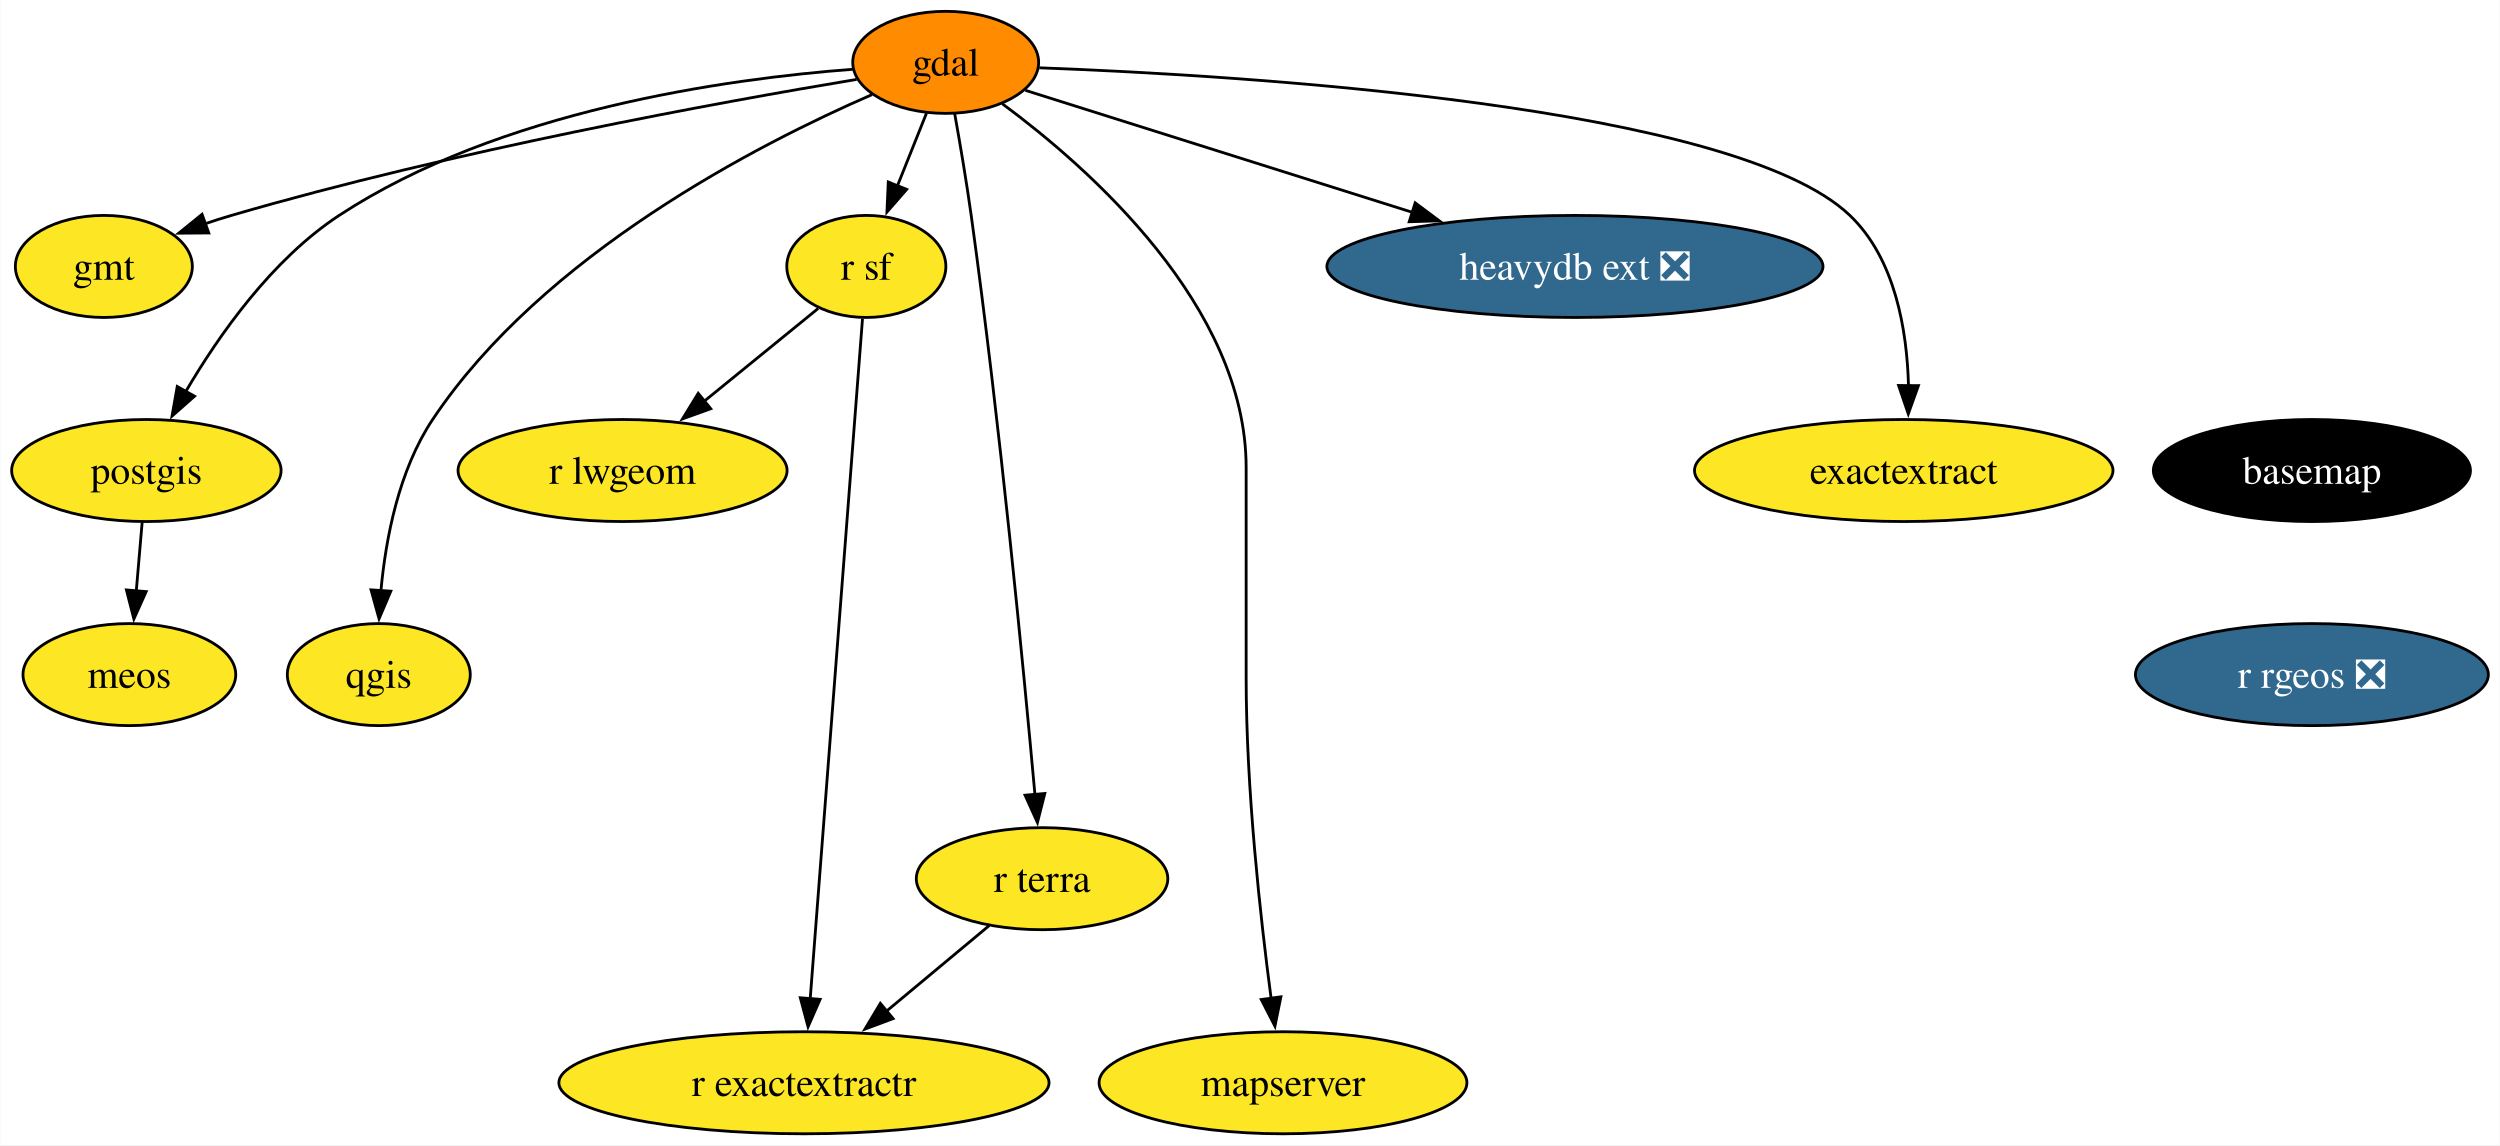
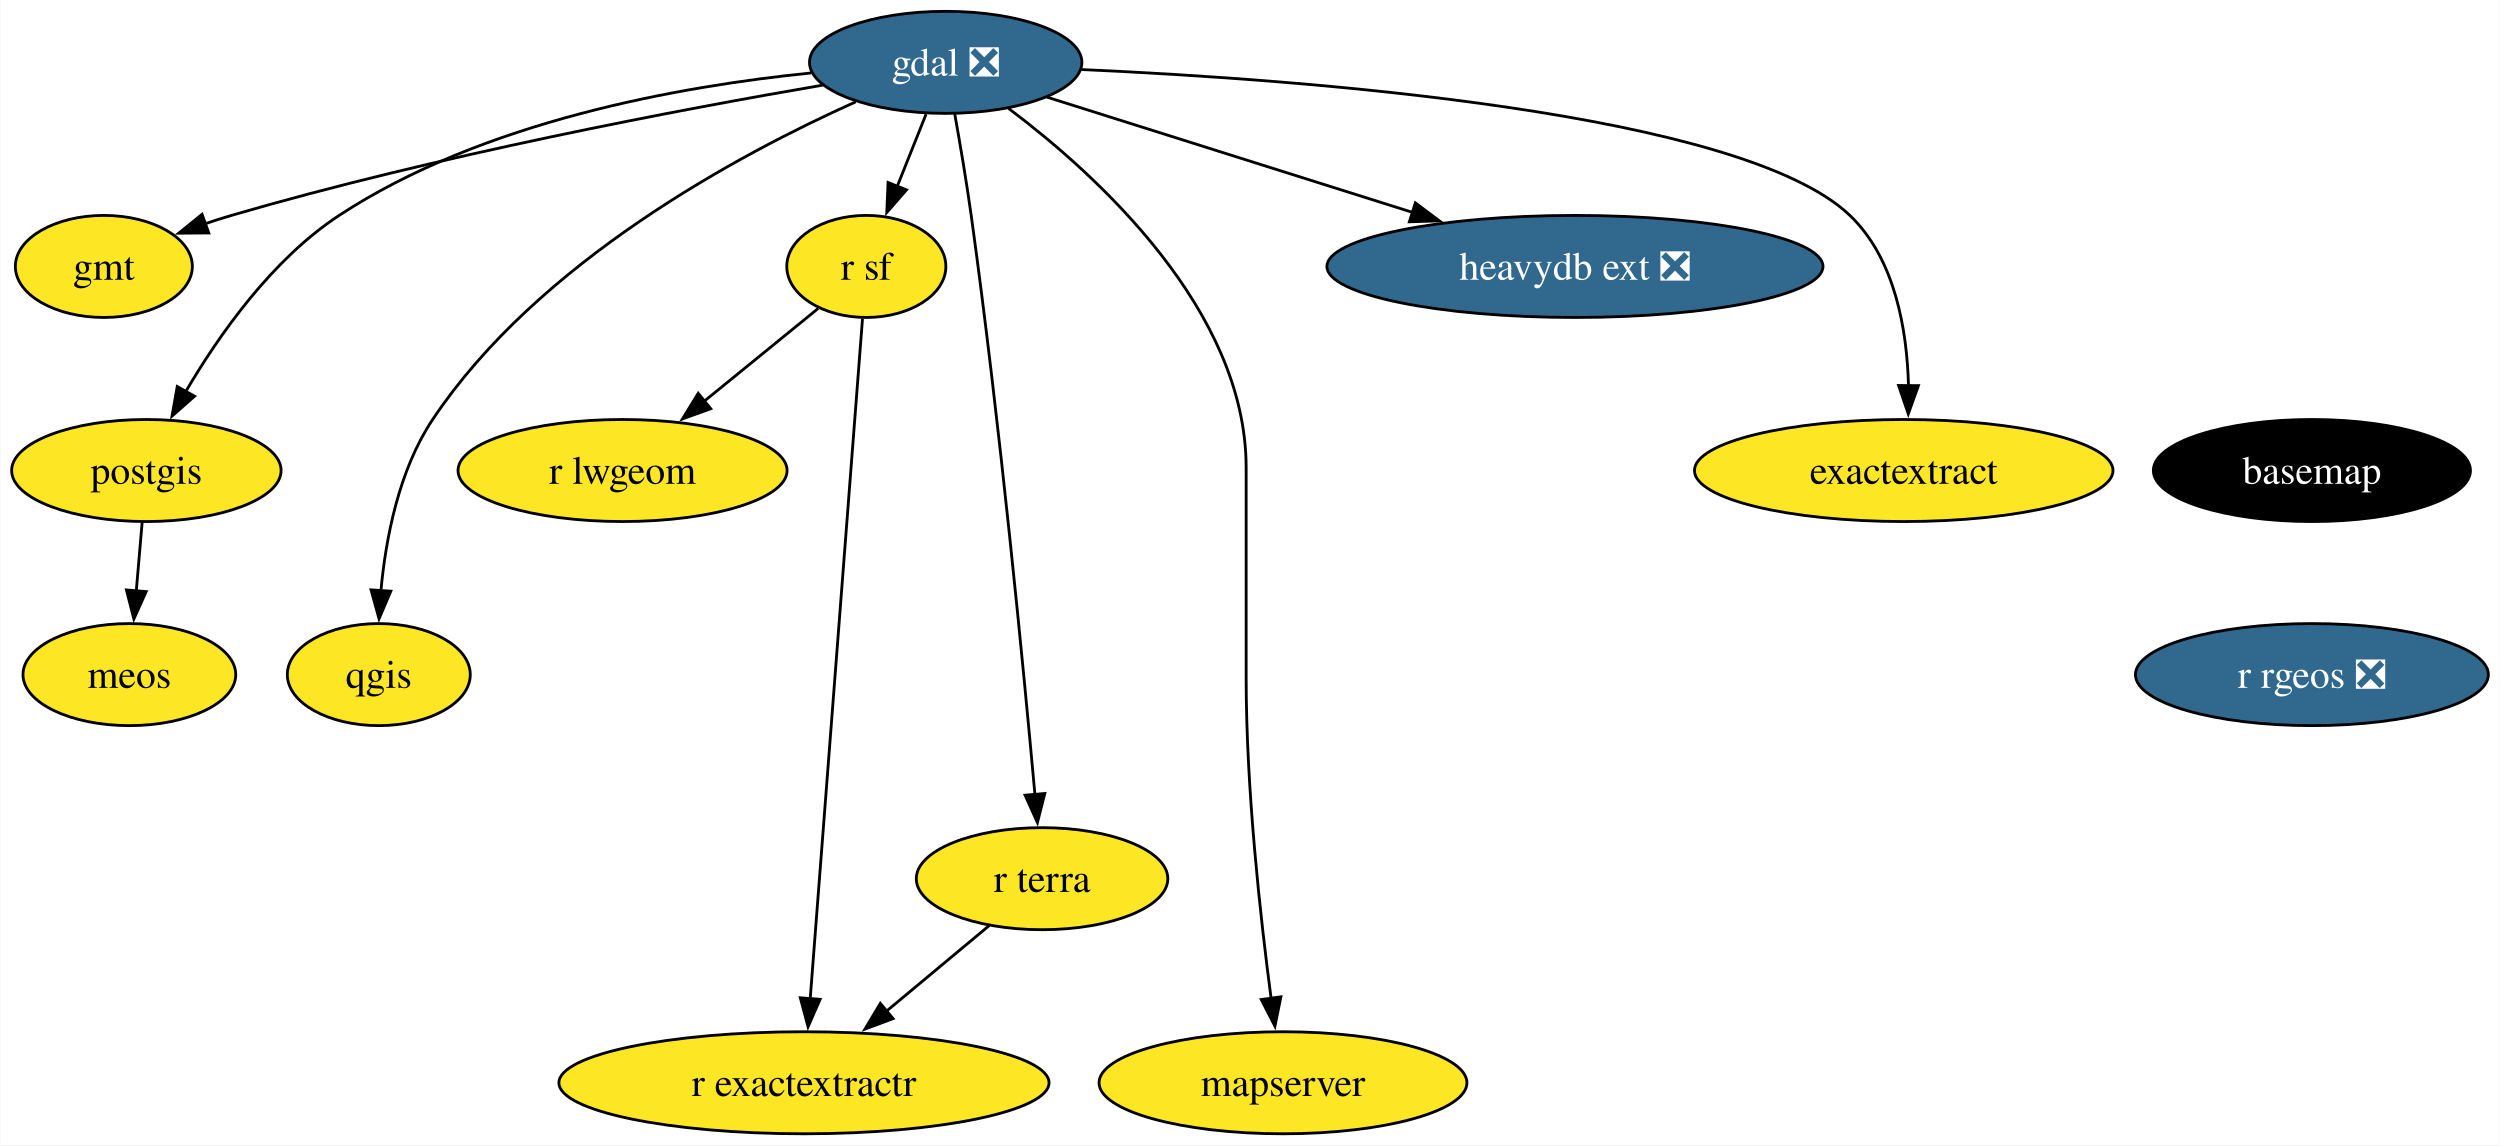
<svg xmlns="http://www.w3.org/2000/svg" xmlns:xlink="http://www.w3.org/1999/xlink" width="882pt" height="404pt" viewBox="0.00 0.00 881.78 404.00">
  <g id="graph0" class="graph" transform="scale(1 1) rotate(0) translate(4 400)">
    <polygon fill="white" stroke="none" points="-4,4 -4,-400 877.78,-400 877.78,4 -4,4" />
    <g id="node1" class="node">
      <g id="a_node1">
        <a xlink:href="https://github.com/conda-forge/basemap-feedstock" xlink:title="basemap">
          <ellipse fill="#000000" stroke="black" cx="811.53" cy="-234" rx="55.94" ry="18" />
          <text text-anchor="middle" x="811.53" y="-229.32" font-family="Times,serif" font-size="14.00" fill="white">basemap</text>
        </a>
      </g>
    </g>
    <g id="node2" class="node">
      <g id="a_node2">
        <a xlink:href="https://github.com/conda-forge/r-rgeos-feedstock/pull/49" xlink:title="r rgeos ❎">
          <ellipse fill="#31688e" stroke="black" cx="811.53" cy="-162" rx="62.26" ry="18" />
          <text text-anchor="middle" x="811.53" y="-157.32" font-family="Times,serif" font-size="14.00" fill="white">r rgeos ❎</text>
        </a>
      </g>
    </g>
    <g id="node3" class="node">
      <g id="a_node3">
-         <a xlink:href="https://github.com/conda-forge/gdal-feedstock" xlink:title="gdal">
-           <ellipse fill="#ff8c00" stroke="black" cx="329.53" cy="-378" rx="32.79" ry="18" />
-           <text text-anchor="middle" x="329.53" y="-373.32" font-family="Times,serif" font-size="14.00">gdal</text>
+         <a xlink:href="https://github.com/conda-forge/gdal-feedstock/pull/959" xlink:title="gdal ❎">
+           <ellipse fill="#31688e" stroke="black" cx="329.53" cy="-378" rx="48.05" ry="18" />
+           <text text-anchor="middle" x="329.53" y="-373.32" font-family="Times,serif" font-size="14.00" fill="white">gdal ❎</text>
        </a>
      </g>
    </g>
    <g id="node4" class="node">
      <g id="a_node4">
        <a xlink:href="https://github.com/conda-forge/gmt-feedstock" xlink:title="gmt">
          <ellipse fill="#fde725" stroke="black" cx="32.53" cy="-306" rx="31.22" ry="18" />
          <text text-anchor="middle" x="32.53" y="-301.32" font-family="Times,serif" font-size="14.00">gmt</text>
        </a>
      </g>
    </g>
    <g id="edge2" class="edge">
-       <path fill="none" stroke="black" d="M298.11,-371.99C250.05,-363.98 155.63,-346.82 77.53,-324 74.44,-323.1 71.27,-322.09 68.11,-321.01" />
+       <path fill="none" stroke="black" d="M286.22,-369.98C235.62,-361.31 149.62,-345.06 77.53,-324 74.44,-323.1 71.27,-322.09 68.11,-321.01" />
      <polygon fill="black" stroke="black" points="69.54,-317.81 58.95,-317.73 67.18,-324.4 69.54,-317.81" />
    </g>
    <g id="node5" class="node">
      <g id="a_node5">
        <a xlink:href="https://github.com/conda-forge/postgis-feedstock" xlink:title="postgis">
          <ellipse fill="#fde725" stroke="black" cx="47.53" cy="-234" rx="47.53" ry="18" />
          <text text-anchor="middle" x="47.53" y="-229.32" font-family="Times,serif" font-size="14.00">postgis</text>
        </a>
      </g>
    </g>
    <g id="edge3" class="edge">
-       <path fill="none" stroke="black" d="M296.77,-375.56C252.33,-372.21 172.01,-361.05 115.53,-324 91.85,-308.47 73.11,-281.81 61.34,-261.71" />
+       <path fill="none" stroke="black" d="M282.12,-374.27C236.2,-369.66 166.25,-357.28 115.53,-324 91.85,-308.47 73.11,-281.81 61.34,-261.71" />
      <polygon fill="black" stroke="black" points="64.52,-260.22 56.58,-253.21 58.42,-263.64 64.52,-260.22" />
    </g>
    <g id="node6" class="node">
      <g id="a_node6">
        <a xlink:href="https://github.com/conda-forge/qgis-feedstock" xlink:title="qgis">
          <ellipse fill="#fde725" stroke="black" cx="129.53" cy="-162" rx="32.27" ry="18" />
          <text text-anchor="middle" x="129.53" y="-157.32" font-family="Times,serif" font-size="14.00">qgis</text>
        </a>
      </g>
    </g>
    <g id="edge4" class="edge">
-       <path fill="none" stroke="black" d="M303.55,-366.63C263.55,-349.24 187.42,-310.29 148.53,-252 136.58,-234.1 131.97,-210.06 130.27,-191.48" />
+       <path fill="none" stroke="black" d="M297.77,-364.07C256.58,-345.59 185.62,-307.59 148.53,-252 136.58,-234.1 131.97,-210.06 130.27,-191.48" />
      <polygon fill="black" stroke="black" points="133.77,-191.43 129.62,-181.69 126.79,-191.9 133.77,-191.43" />
    </g>
    <g id="node7" class="node">
      <g id="a_node7">
        <a xlink:href="https://github.com/conda-forge/r-sf-feedstock" xlink:title="r sf">
          <ellipse fill="#fde725" stroke="black" cx="301.53" cy="-306" rx="28.06" ry="18" />
          <text text-anchor="middle" x="301.53" y="-301.32" font-family="Times,serif" font-size="14.00">r sf</text>
        </a>
      </g>
    </g>
    <g id="edge5" class="edge">
-       <path fill="none" stroke="black" d="M322.75,-360.05C319.65,-352.32 315.91,-342.96 312.43,-334.27" />
-       <polygon fill="black" stroke="black" points="315.77,-333.18 308.8,-325.19 309.27,-335.78 315.77,-333.18" />
+       <path fill="none" stroke="black" d="M322.6,-359.7C319.54,-352.04 315.86,-342.85 312.45,-334.3" />
+       <polygon fill="black" stroke="black" points="315.7,-333.01 308.74,-325.03 309.2,-335.61 315.7,-333.01" />
    </g>
    <g id="node8" class="node">
      <g id="a_node8">
        <a xlink:href="https://github.com/conda-forge/r-terra-feedstock" xlink:title="r terra">
          <ellipse fill="#fde725" stroke="black" cx="363.53" cy="-90" rx="44.37" ry="18" />
          <text text-anchor="middle" x="363.53" y="-85.33" font-family="Times,serif" font-size="14.00">r terra</text>
        </a>
      </g>
    </g>
    <g id="edge6" class="edge">
      <path fill="none" stroke="black" d="M332.71,-359.86C334.57,-349.5 336.86,-336.02 338.53,-324 348.7,-250.51 357.06,-163.49 361.03,-119.51" />
      <polygon fill="black" stroke="black" points="364.5,-120.07 361.9,-109.8 357.53,-119.45 364.5,-120.07" />
    </g>
    <g id="node9" class="node">
      <g id="a_node9">
        <a xlink:href="https://github.com/conda-forge/mapserver-feedstock" xlink:title="mapserver">
          <ellipse fill="#fde725" stroke="black" cx="448.53" cy="-18" rx="64.89" ry="18" />
          <text text-anchor="middle" x="448.53" y="-13.32" font-family="Times,serif" font-size="14.00">mapserver</text>
        </a>
      </g>
    </g>
    <g id="edge7" class="edge">
-       <path fill="none" stroke="black" d="M349.46,-363.42C380.17,-340.73 435.53,-291.91 435.53,-235 435.53,-235 435.53,-235 435.53,-161 435.53,-121.58 440.56,-76.25 444.36,-47.62" />
+       <path fill="none" stroke="black" d="M351.75,-361.72C382.83,-338.35 435.53,-290.53 435.53,-235 435.53,-235 435.53,-235 435.53,-161 435.53,-121.58 440.56,-76.25 444.36,-47.62" />
      <polygon fill="black" stroke="black" points="447.79,-48.32 445.69,-37.94 440.86,-47.37 447.79,-48.32" />
    </g>
    <g id="node10" class="node">
      <g id="a_node10">
        <a xlink:href="https://github.com/conda-forge/heavydb-ext-feedstock/pull/74" xlink:title="heavydb ext ❎">
          <ellipse fill="#31688e" stroke="black" cx="551.53" cy="-306" rx="87.51" ry="18" />
          <text text-anchor="middle" x="551.53" y="-301.32" font-family="Times,serif" font-size="14.00" fill="white">heavydb ext ❎</text>
        </a>
      </g>
    </g>
    <g id="edge8" class="edge">
-       <path fill="none" stroke="black" d="M357.64,-368.13C391.85,-357.35 450.44,-338.87 494.29,-325.05" />
-       <polygon fill="black" stroke="black" points="495.16,-328.44 503.65,-322.1 493.06,-321.77 495.16,-328.44" />
+       <path fill="none" stroke="black" d="M365.19,-365.75C400,-354.78 453.51,-337.91 494.28,-325.05" />
+       <polygon fill="black" stroke="black" points="495.22,-328.43 503.7,-322.08 493.11,-321.75 495.22,-328.43" />
    </g>
    <g id="node11" class="node">
      <g id="a_node11">
        <a xlink:href="https://github.com/conda-forge/exactextract-feedstock" xlink:title="exactextract">
          <ellipse fill="#fde725" stroke="black" cx="667.53" cy="-234" rx="73.83" ry="18" />
          <text text-anchor="middle" x="667.53" y="-229.32" font-family="Times,serif" font-size="14.00">exactextract</text>
        </a>
      </g>
    </g>
    <g id="edge9" class="edge">
-       <path fill="none" stroke="black" d="M362.54,-376.08C435.63,-373.34 607.88,-362.83 648.53,-324 664.51,-308.73 668.7,-283.55 669.21,-263.87" />
+       <path fill="none" stroke="black" d="M377.33,-375.47C456.62,-371.92 610.42,-360.41 648.53,-324 664.51,-308.73 668.7,-283.55 669.21,-263.87" />
      <polygon fill="black" stroke="black" points="672.71,-263.95 669.13,-253.97 665.71,-264 672.71,-263.95" />
    </g>
    <g id="node12" class="node">
      <g id="a_node12">
        <a xlink:href="https://github.com/conda-forge/meos-feedstock" xlink:title="meos">
          <ellipse fill="#fde725" stroke="black" cx="41.53" cy="-162" rx="37.53" ry="18" />
          <text text-anchor="middle" x="41.53" y="-157.32" font-family="Times,serif" font-size="14.00">meos</text>
        </a>
      </g>
    </g>
    <g id="edge10" class="edge">
      <path fill="none" stroke="black" d="M46.04,-215.7C45.42,-208.41 44.67,-199.73 43.97,-191.54" />
      <polygon fill="black" stroke="black" points="47.46,-191.28 43.12,-181.61 40.49,-191.87 47.46,-191.28" />
    </g>
    <g id="node13" class="node">
      <g id="a_node13">
        <a xlink:href="https://github.com/conda-forge/r-lwgeom-feedstock" xlink:title="r lwgeom">
          <ellipse fill="#fde725" stroke="black" cx="215.53" cy="-234" rx="58.05" ry="18" />
          <text text-anchor="middle" x="215.53" y="-229.32" font-family="Times,serif" font-size="14.00">r lwgeom</text>
        </a>
      </g>
    </g>
    <g id="edge11" class="edge">
      <path fill="none" stroke="black" d="M284.53,-291.17C273.08,-281.85 257.68,-269.31 244.34,-258.45" />
      <polygon fill="black" stroke="black" points="246.64,-255.81 236.67,-252.21 242.22,-261.24 246.64,-255.81" />
    </g>
    <g id="node14" class="node">
      <g id="a_node14">
        <a xlink:href="https://github.com/conda-forge/r-exactextractr-feedstock" xlink:title="r exactextractr">
          <ellipse fill="#fde725" stroke="black" cx="279.53" cy="-18" rx="86.46" ry="18" />
          <text text-anchor="middle" x="279.53" y="-13.32" font-family="Times,serif" font-size="14.00">r exactextractr</text>
        </a>
      </g>
    </g>
    <g id="edge12" class="edge">
      <path fill="none" stroke="black" d="M300.18,-287.54C296.51,-239.76 286.26,-106.51 281.73,-47.61" />
      <polygon fill="black" stroke="black" points="285.22,-47.44 280.97,-37.74 278.24,-47.98 285.22,-47.44" />
    </g>
    <g id="edge13" class="edge">
      <path fill="none" stroke="black" d="M344.88,-73.46C334.25,-64.61 320.69,-53.31 308.69,-43.3" />
      <polygon fill="black" stroke="black" points="310.97,-40.64 301.04,-36.93 306.48,-46.02 310.97,-40.64" />
    </g>
  </g>
</svg>
